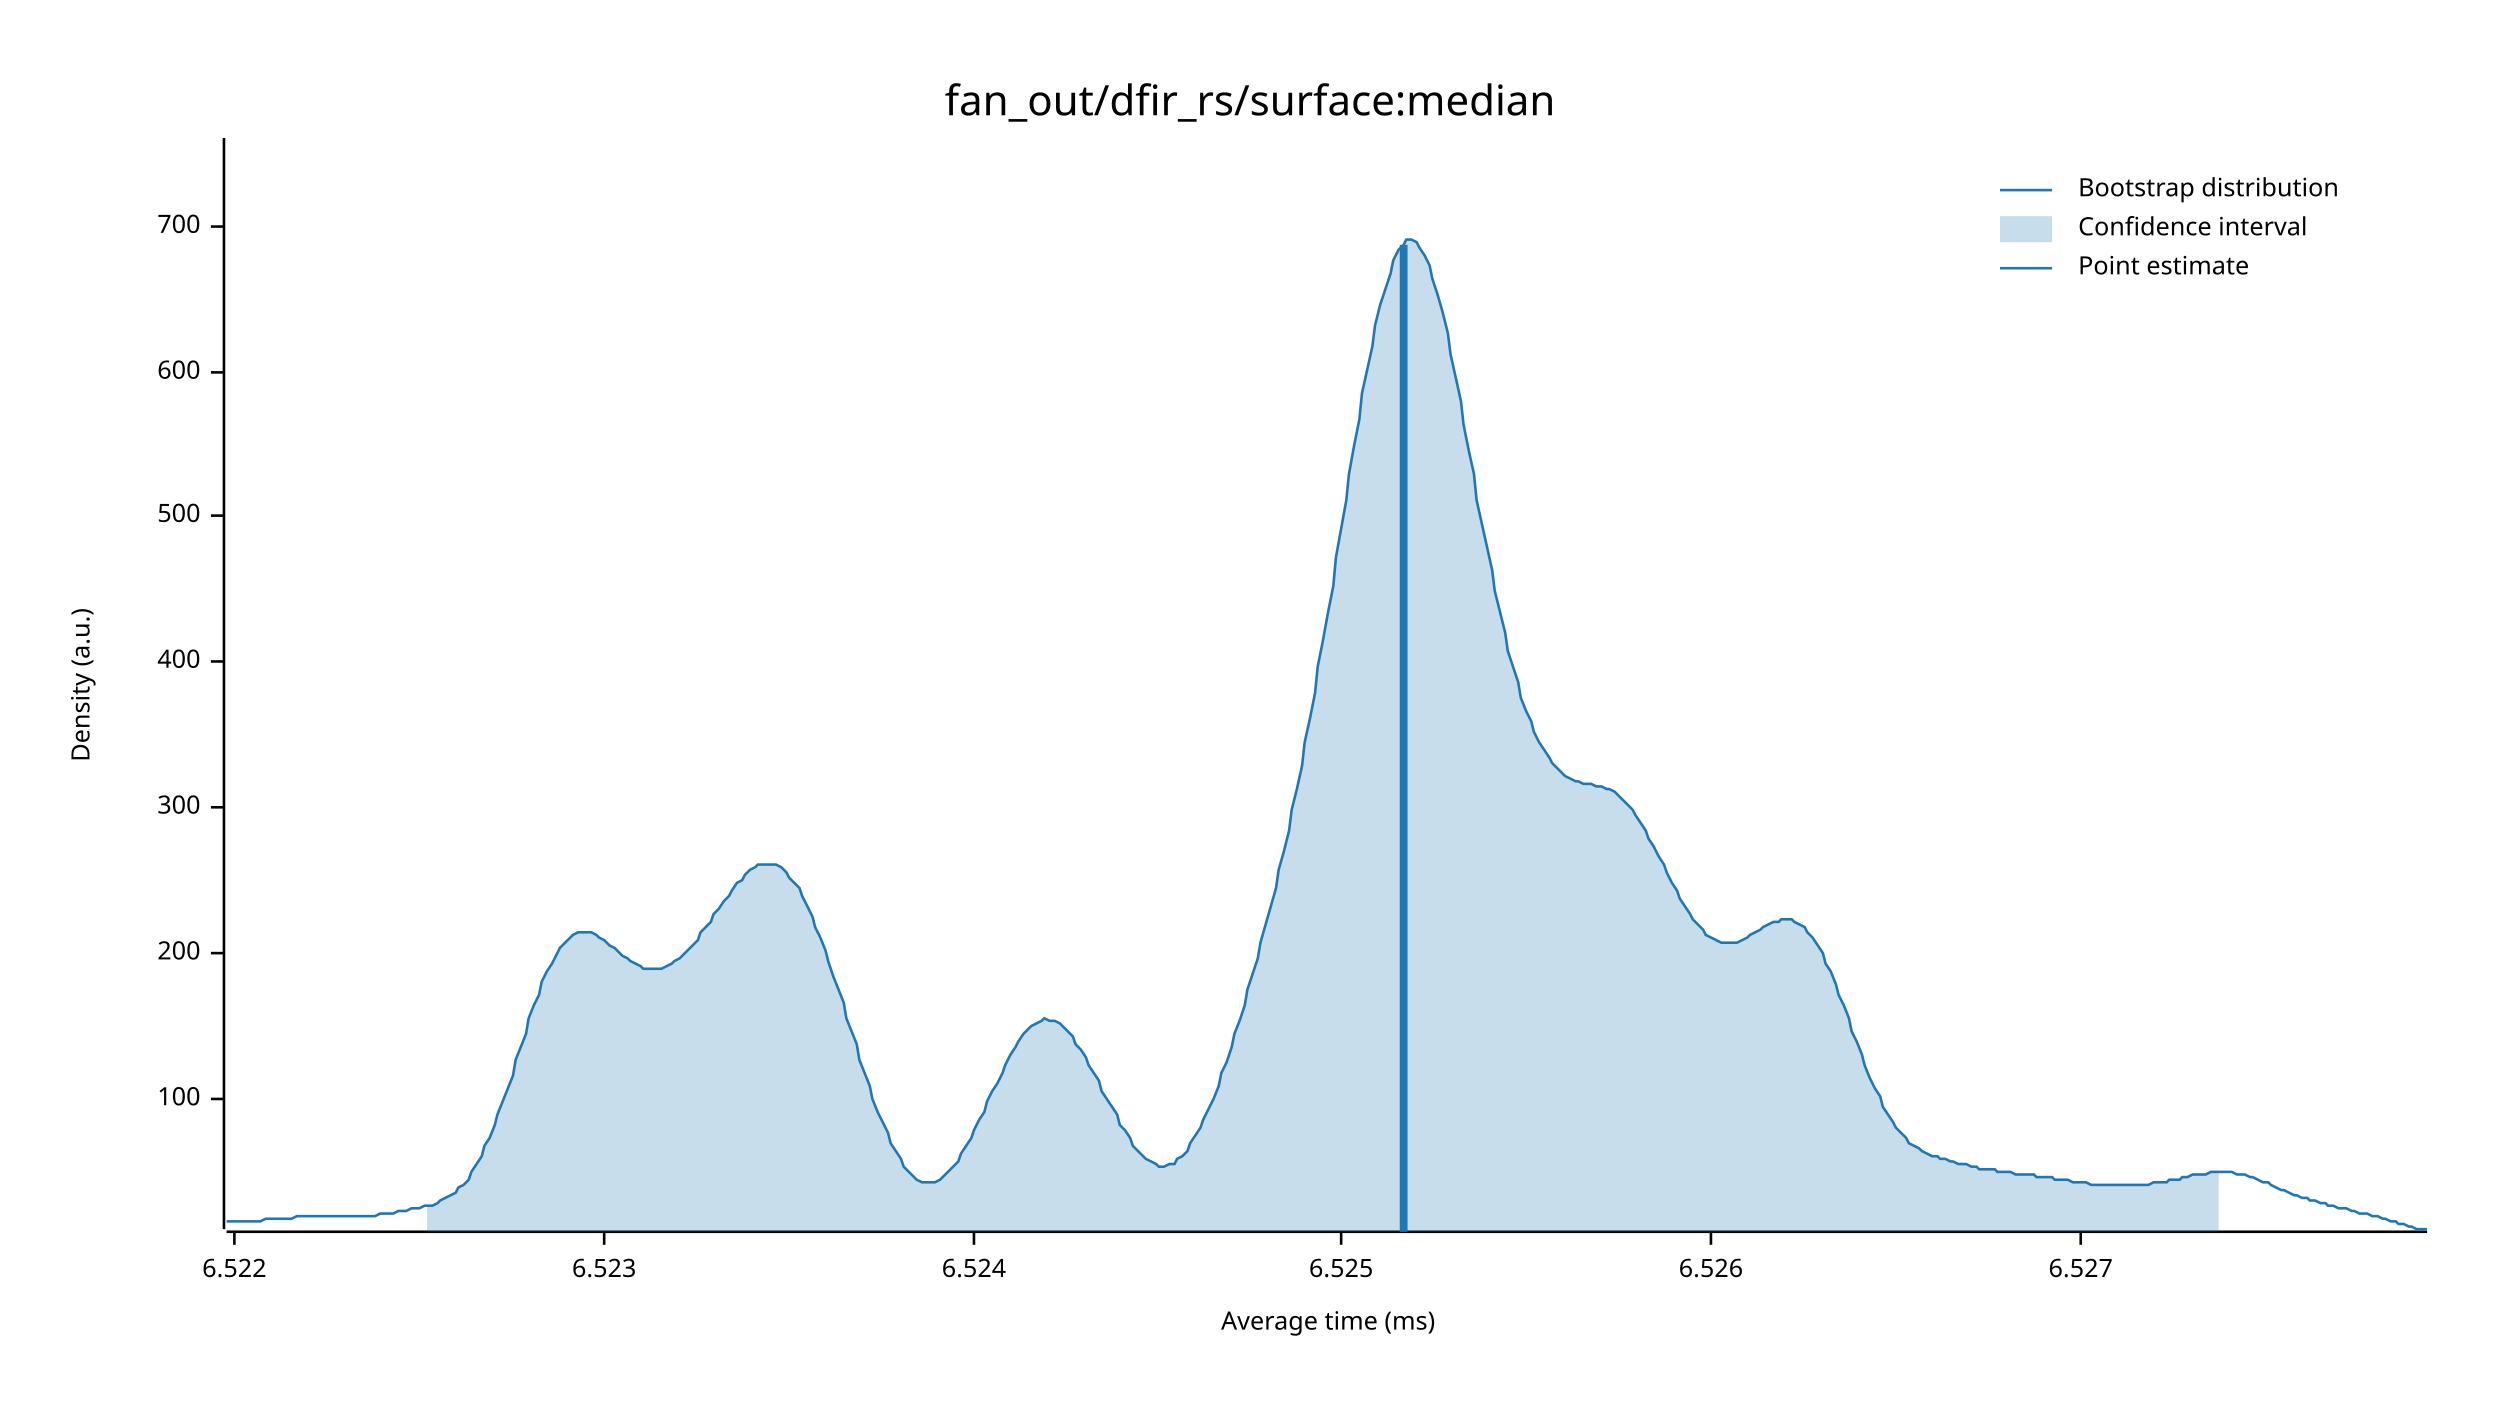
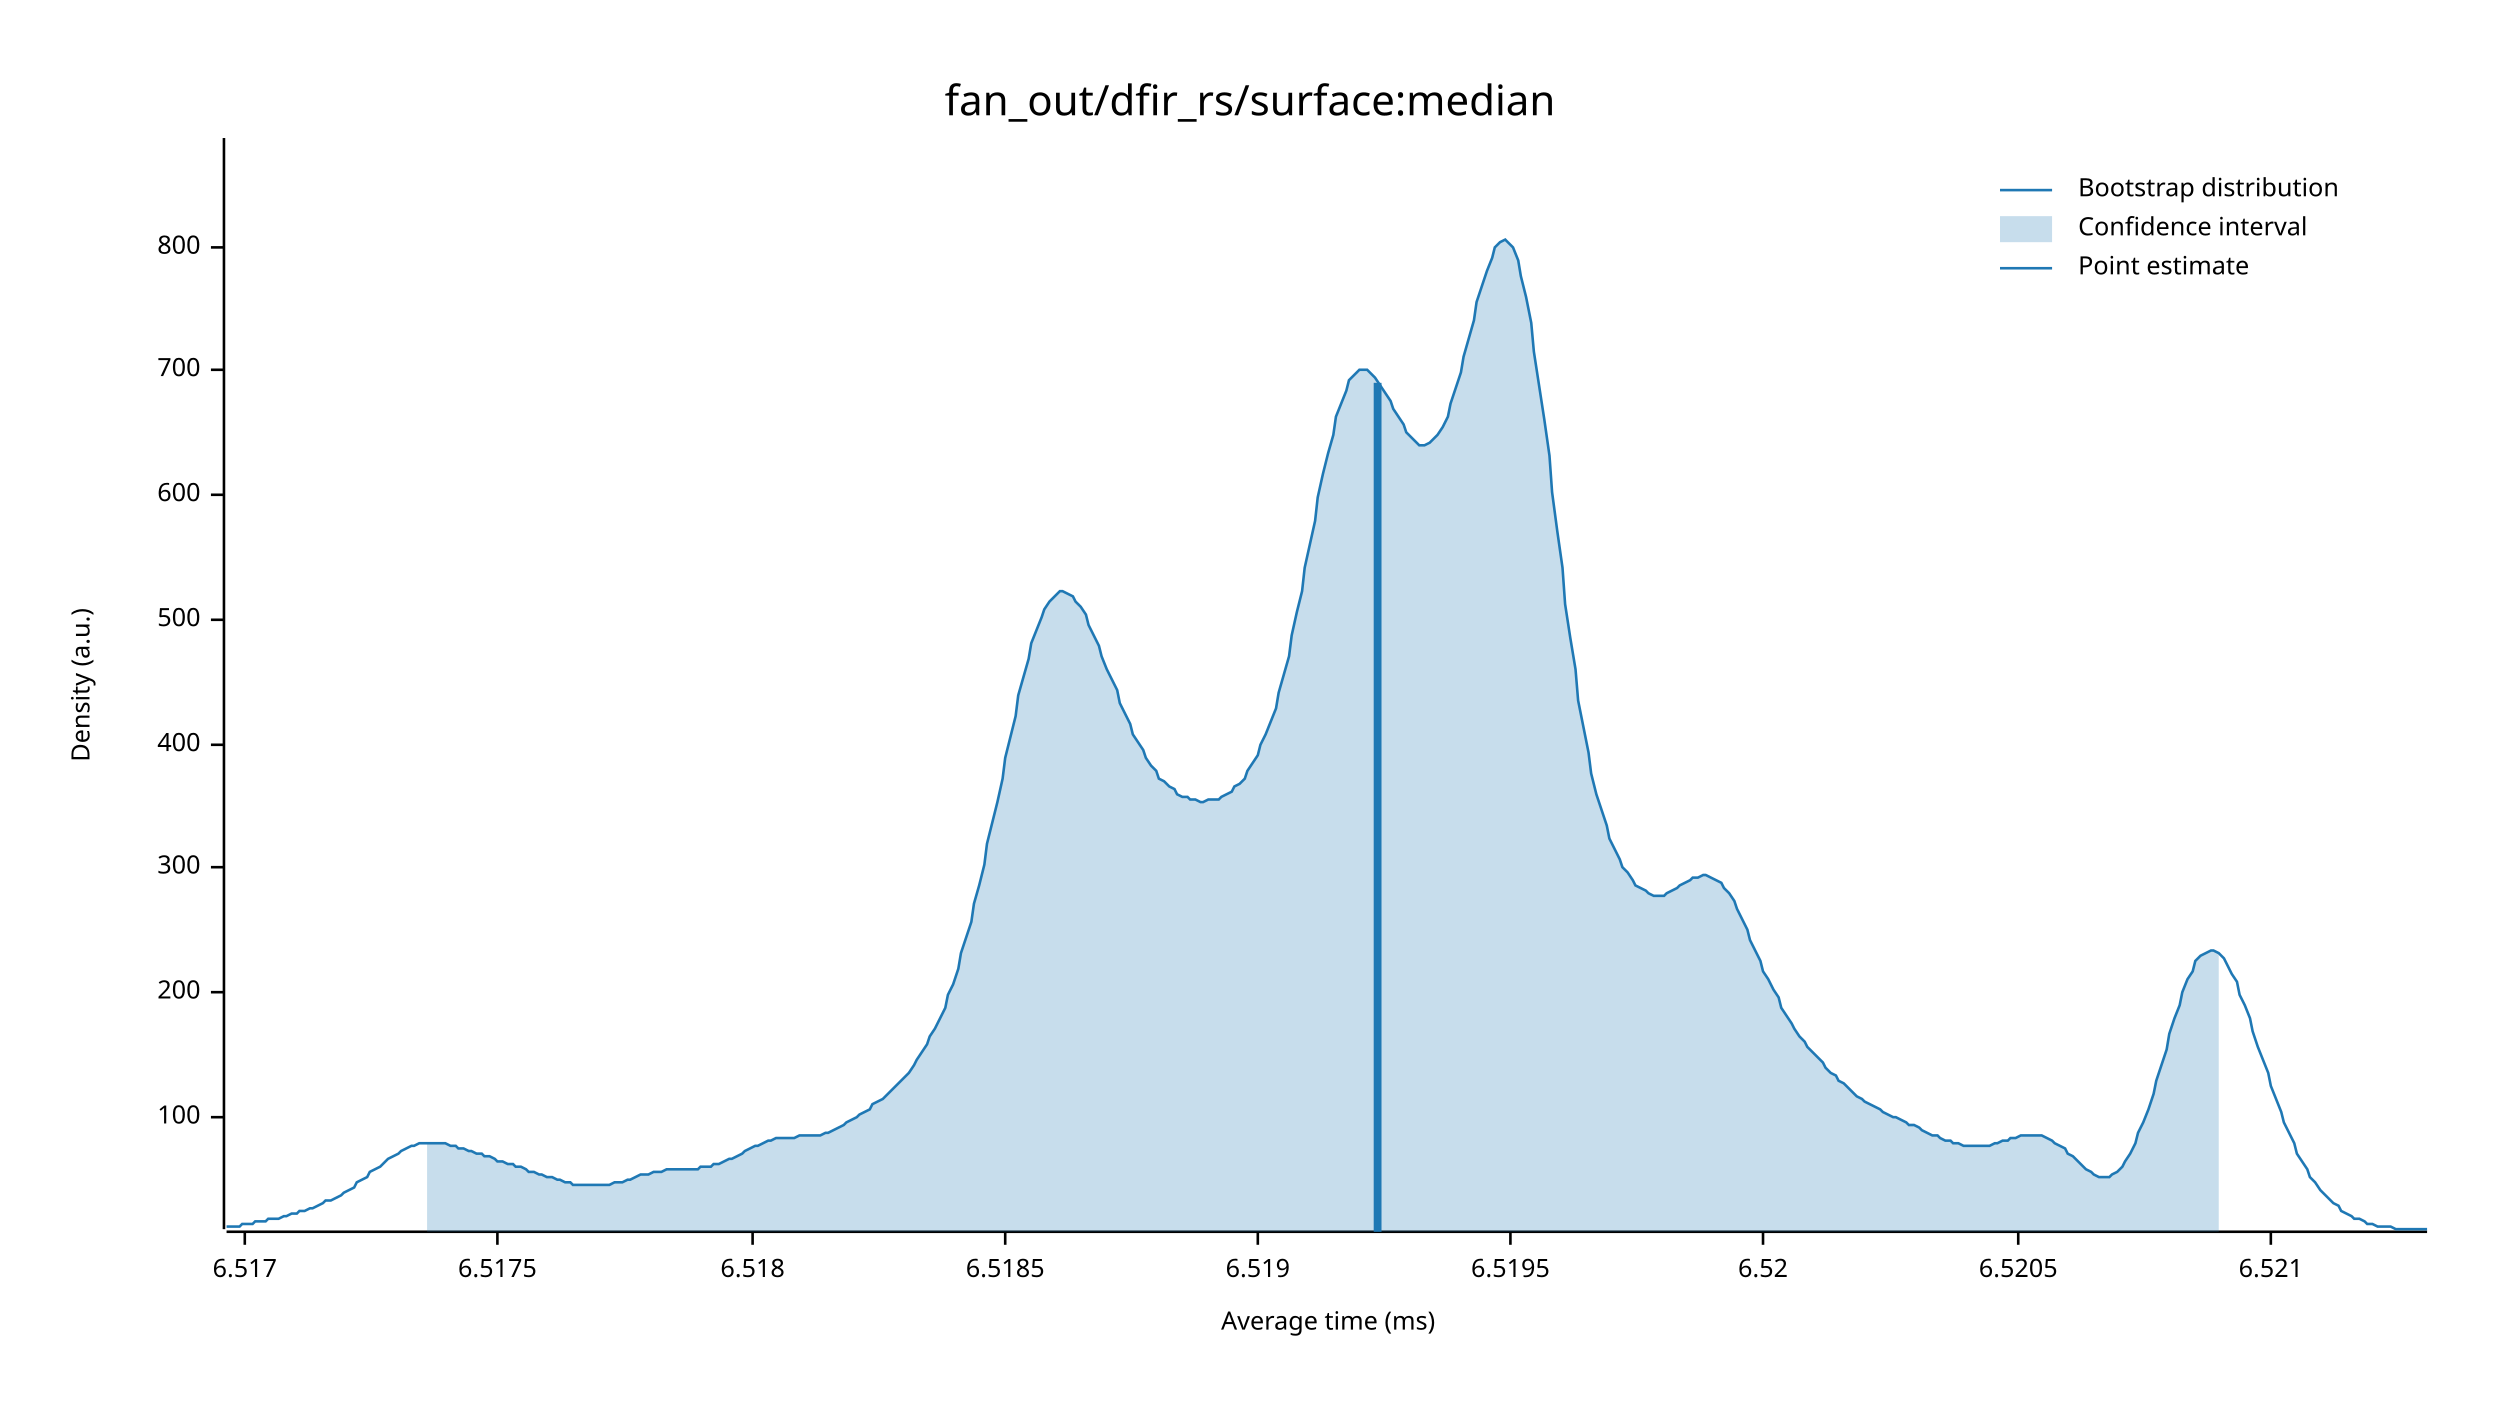
<svg xmlns="http://www.w3.org/2000/svg" width="960" height="540" viewBox="0 0 960 540">
  <text x="480" y="32" dy="0.76em" text-anchor="middle" font-family="sans-serif" font-size="16.129" opacity="1" fill="#000000">
fan_out/dfir_rs/surface:median
</text>
  <text x="27" y="263" dy="0.76em" text-anchor="middle" font-family="sans-serif" font-size="9.677" opacity="1" fill="#000000" transform="rotate(270, 27, 263)">
Density (a.u.)
</text>
  <text x="510" y="513" dy="-0.5ex" text-anchor="middle" font-family="sans-serif" font-size="9.677" opacity="1" fill="#000000">
Average time (ms)
</text>
  <polyline fill="none" opacity="1" stroke="#000000" stroke-width="1" points="86,53 86,472 " />
-   <text x="77" y="422" dy="0.5ex" text-anchor="end" font-family="sans-serif" font-size="9.677" opacity="1" fill="#000000">
+   <text x="77" y="429" dy="0.5ex" text-anchor="end" font-family="sans-serif" font-size="9.677" opacity="1" fill="#000000">
100
</text>
-   <polyline fill="none" opacity="1" stroke="#000000" stroke-width="1" points="81,422 86,422 " />
-   <text x="77" y="366" dy="0.5ex" text-anchor="end" font-family="sans-serif" font-size="9.677" opacity="1" fill="#000000">
+   <polyline fill="none" opacity="1" stroke="#000000" stroke-width="1" points="81,429 86,429 " />
+   <text x="77" y="381" dy="0.5ex" text-anchor="end" font-family="sans-serif" font-size="9.677" opacity="1" fill="#000000">
200
</text>
-   <polyline fill="none" opacity="1" stroke="#000000" stroke-width="1" points="81,366 86,366 " />
-   <text x="77" y="310" dy="0.5ex" text-anchor="end" font-family="sans-serif" font-size="9.677" opacity="1" fill="#000000">
+   <polyline fill="none" opacity="1" stroke="#000000" stroke-width="1" points="81,381 86,381 " />
+   <text x="77" y="333" dy="0.5ex" text-anchor="end" font-family="sans-serif" font-size="9.677" opacity="1" fill="#000000">
300
</text>
-   <polyline fill="none" opacity="1" stroke="#000000" stroke-width="1" points="81,310 86,310 " />
-   <text x="77" y="254" dy="0.5ex" text-anchor="end" font-family="sans-serif" font-size="9.677" opacity="1" fill="#000000">
+   <polyline fill="none" opacity="1" stroke="#000000" stroke-width="1" points="81,333 86,333 " />
+   <text x="77" y="286" dy="0.5ex" text-anchor="end" font-family="sans-serif" font-size="9.677" opacity="1" fill="#000000">
400
</text>
-   <polyline fill="none" opacity="1" stroke="#000000" stroke-width="1" points="81,254 86,254 " />
-   <text x="77" y="198" dy="0.5ex" text-anchor="end" font-family="sans-serif" font-size="9.677" opacity="1" fill="#000000">
+   <polyline fill="none" opacity="1" stroke="#000000" stroke-width="1" points="81,286 86,286 " />
+   <text x="77" y="238" dy="0.5ex" text-anchor="end" font-family="sans-serif" font-size="9.677" opacity="1" fill="#000000">
500
</text>
-   <polyline fill="none" opacity="1" stroke="#000000" stroke-width="1" points="81,198 86,198 " />
-   <text x="77" y="143" dy="0.5ex" text-anchor="end" font-family="sans-serif" font-size="9.677" opacity="1" fill="#000000">
+   <polyline fill="none" opacity="1" stroke="#000000" stroke-width="1" points="81,238 86,238 " />
+   <text x="77" y="190" dy="0.5ex" text-anchor="end" font-family="sans-serif" font-size="9.677" opacity="1" fill="#000000">
600
</text>
-   <polyline fill="none" opacity="1" stroke="#000000" stroke-width="1" points="81,143 86,143 " />
-   <text x="77" y="87" dy="0.5ex" text-anchor="end" font-family="sans-serif" font-size="9.677" opacity="1" fill="#000000">
+   <polyline fill="none" opacity="1" stroke="#000000" stroke-width="1" points="81,190 86,190 " />
+   <text x="77" y="142" dy="0.5ex" text-anchor="end" font-family="sans-serif" font-size="9.677" opacity="1" fill="#000000">
700
</text>
-   <polyline fill="none" opacity="1" stroke="#000000" stroke-width="1" points="81,87 86,87 " />
+   <polyline fill="none" opacity="1" stroke="#000000" stroke-width="1" points="81,142 86,142 " />
+   <text x="77" y="95" dy="0.5ex" text-anchor="end" font-family="sans-serif" font-size="9.677" opacity="1" fill="#000000">
+ 800
+ </text>
+   <polyline fill="none" opacity="1" stroke="#000000" stroke-width="1" points="81,95 86,95 " />
  <polyline fill="none" opacity="1" stroke="#000000" stroke-width="1" points="87,473 932,473 " />
-   <text x="90" y="483" dy="0.76em" text-anchor="middle" font-family="sans-serif" font-size="9.677" opacity="1" fill="#000000">
- 6.522
+   <text x="94" y="483" dy="0.76em" text-anchor="middle" font-family="sans-serif" font-size="9.677" opacity="1" fill="#000000">
+ 6.517
</text>
-   <polyline fill="none" opacity="1" stroke="#000000" stroke-width="1" points="90,473 90,478 " />
-   <text x="232" y="483" dy="0.76em" text-anchor="middle" font-family="sans-serif" font-size="9.677" opacity="1" fill="#000000">
- 6.523
+   <polyline fill="none" opacity="1" stroke="#000000" stroke-width="1" points="94,473 94,478 " />
+   <text x="191" y="483" dy="0.76em" text-anchor="middle" font-family="sans-serif" font-size="9.677" opacity="1" fill="#000000">
+ 6.5175
</text>
-   <polyline fill="none" opacity="1" stroke="#000000" stroke-width="1" points="232,473 232,478 " />
-   <text x="374" y="483" dy="0.76em" text-anchor="middle" font-family="sans-serif" font-size="9.677" opacity="1" fill="#000000">
- 6.524
+   <polyline fill="none" opacity="1" stroke="#000000" stroke-width="1" points="191,473 191,478 " />
+   <text x="289" y="483" dy="0.76em" text-anchor="middle" font-family="sans-serif" font-size="9.677" opacity="1" fill="#000000">
+ 6.518
</text>
-   <polyline fill="none" opacity="1" stroke="#000000" stroke-width="1" points="374,473 374,478 " />
-   <text x="515" y="483" dy="0.76em" text-anchor="middle" font-family="sans-serif" font-size="9.677" opacity="1" fill="#000000">
- 6.525
+   <polyline fill="none" opacity="1" stroke="#000000" stroke-width="1" points="289,473 289,478 " />
+   <text x="386" y="483" dy="0.76em" text-anchor="middle" font-family="sans-serif" font-size="9.677" opacity="1" fill="#000000">
+ 6.5185
</text>
-   <polyline fill="none" opacity="1" stroke="#000000" stroke-width="1" points="515,473 515,478 " />
-   <text x="657" y="483" dy="0.76em" text-anchor="middle" font-family="sans-serif" font-size="9.677" opacity="1" fill="#000000">
- 6.526
+   <polyline fill="none" opacity="1" stroke="#000000" stroke-width="1" points="386,473 386,478 " />
+   <text x="483" y="483" dy="0.76em" text-anchor="middle" font-family="sans-serif" font-size="9.677" opacity="1" fill="#000000">
+ 6.519
</text>
-   <polyline fill="none" opacity="1" stroke="#000000" stroke-width="1" points="657,473 657,478 " />
-   <text x="799" y="483" dy="0.76em" text-anchor="middle" font-family="sans-serif" font-size="9.677" opacity="1" fill="#000000">
- 6.527
+   <polyline fill="none" opacity="1" stroke="#000000" stroke-width="1" points="483,473 483,478 " />
+   <text x="580" y="483" dy="0.76em" text-anchor="middle" font-family="sans-serif" font-size="9.677" opacity="1" fill="#000000">
+ 6.5195
</text>
-   <polyline fill="none" opacity="1" stroke="#000000" stroke-width="1" points="799,473 799,478 " />
-   <polyline fill="none" opacity="1" stroke="#1F78B4" stroke-width="1" points="87,469 88,469 90,469 92,469 93,469 95,469 97,469 98,469 100,469 102,468 103,468 105,468 107,468 109,468 110,468 112,468 114,467 115,467 117,467 119,467 120,467 122,467 124,467 125,467 127,467 129,467 131,467 132,467 134,467 136,467 137,467 139,467 141,467 142,467 144,467 146,466 147,466 149,466 151,466 153,465 154,465 156,465 158,464 159,464 161,464 163,463 164,463 166,463 168,462 169,461 171,460 173,459 175,458 176,456 178,455 180,453 181,450 183,447 185,444 186,440 188,437 190,432 191,428 193,423 195,418 197,413 198,407 200,402 202,397 203,391 205,386 207,382 208,377 210,373 212,370 214,366 215,364 217,362 219,360 220,359 222,358 224,358 225,358 227,358 229,359 230,360 232,361 234,363 236,364 237,365 239,367 241,368 242,369 244,370 246,371 247,372 249,372 251,372 252,372 254,372 256,371 258,370 259,369 261,368 263,366 264,365 266,363 268,361 269,358 271,356 273,354 274,351 276,349 278,346 280,344 281,342 283,339 285,338 286,336 288,334 290,333 291,332 293,332 295,332 296,332 298,332 300,333 302,335 303,337 305,339 307,341 308,344 310,348 312,352 313,356 315,360 317,365 318,369 320,375 322,380 324,385 325,391 327,396 329,401 330,407 332,412 334,417 335,422 337,427 339,431 341,435 342,439 344,442 346,445 347,448 349,450 351,452 352,453 354,454 356,454 357,454 359,454 361,453 363,451 364,450 366,448 368,446 369,443 371,440 373,437 374,434 376,430 378,427 379,423 381,419 383,416 385,412 386,409 388,405 390,402 391,400 393,397 395,395 396,394 398,393 400,392 401,391 403,392 405,392 407,393 408,394 410,396 412,398 413,401 415,403 417,406 418,409 420,412 422,415 423,419 425,422 427,425 429,428 430,432 432,434 434,437 435,440 437,442 439,444 440,445 442,446 444,447 445,448 447,448 449,447 451,447 452,445 454,444 456,442 457,439 459,436 461,433 462,430 464,426 466,422 468,417 469,412 471,408 473,402 474,397 476,392 478,386 479,380 481,374 483,368 484,362 486,355 488,348 490,341 491,334 493,327 495,319 496,311 498,303 500,294 501,285 503,276 505,266 506,256 508,246 510,235 512,225 513,214 515,203 517,192 518,182 520,171 522,161 523,151 525,142 527,133 528,125 530,117 532,111 534,105 535,100 537,96 539,94 540,92 542,92 544,93 545,95 547,98 549,102 550,107 552,113 554,120 556,128 557,136 559,145 561,154 562,163 564,173 566,182 567,192 569,201 571,210 573,219 574,227 576,235 578,243 579,250 581,256 583,262 584,268 586,273 588,277 589,281 591,285 593,288 595,291 596,293 598,295 600,297 601,298 603,299 605,300 606,300 608,301 610,301 611,301 613,302 615,302 617,303 618,303 620,304 622,306 623,307 625,309 627,311 628,313 630,316 632,319 633,322 635,325 637,329 639,332 640,335 642,339 644,342 645,345 647,348 649,351 650,353 652,355 654,357 655,359 657,360 659,361 661,362 662,362 664,362 666,362 667,362 669,361 671,360 672,359 674,358 676,357 677,356 679,355 681,354 683,354 684,353 686,353 688,353 689,354 691,355 693,356 694,358 696,360 698,363 700,366 701,370 703,373 705,378 706,382 708,386 710,391 711,396 713,400 715,405 716,409 718,414 720,418 722,421 723,425 725,428 727,431 728,433 730,435 732,437 733,439 735,440 737,441 738,442 740,443 742,444 744,444 745,445 747,445 749,446 750,446 752,447 754,447 755,447 757,448 759,448 760,449 762,449 764,449 766,449 767,450 769,450 771,450 772,450 774,451 776,451 777,451 779,451 781,451 782,452 784,452 786,452 788,452 789,453 791,453 793,453 794,453 796,454 798,454 799,454 801,454 803,455 804,455 806,455 808,455 810,455 811,455 813,455 815,455 816,455 818,455 820,455 821,455 823,455 825,455 827,454 828,454 830,454 832,454 833,453 835,453 837,453 838,452 840,452 842,451 843,451 845,451 847,451 849,450 850,450 852,450 854,450 855,450 857,450 859,451 860,451 862,451 864,452 865,452 867,453 869,454 871,454 872,455 874,456 876,457 877,457 879,458 881,459 882,459 884,460 886,460 887,461 889,461 891,462 893,462 894,463 896,463 898,464 899,464 901,464 903,465 904,465 906,466 908,466 909,466 911,467 913,467 915,468 916,468 918,469 920,469 921,470 923,470 925,471 926,471 928,472 930,472 932,472 " />
-   <polygon opacity="0.25" fill="#1F78B4" points="164,463 166,463 168,462 169,461 171,460 173,459 175,458 176,456 178,455 180,453 181,450 183,447 185,444 186,440 188,437 190,432 191,428 193,423 195,418 197,413 198,407 200,402 202,397 203,391 205,386 207,382 208,377 210,373 212,370 214,366 215,364 217,362 219,360 220,359 222,358 224,358 225,358 227,358 229,359 230,360 232,361 234,363 236,364 237,365 239,367 241,368 242,369 244,370 246,371 247,372 249,372 251,372 252,372 254,372 256,371 258,370 259,369 261,368 263,366 264,365 266,363 268,361 269,358 271,356 273,354 274,351 276,349 278,346 280,344 281,342 283,339 285,338 286,336 288,334 290,333 291,332 293,332 295,332 296,332 298,332 300,333 302,335 303,337 305,339 307,341 308,344 310,348 312,352 313,356 315,360 317,365 318,369 320,375 322,380 324,385 325,391 327,396 329,401 330,407 332,412 334,417 335,422 337,427 339,431 341,435 342,439 344,442 346,445 347,448 349,450 351,452 352,453 354,454 356,454 357,454 359,454 361,453 363,451 364,450 366,448 368,446 369,443 371,440 373,437 374,434 376,430 378,427 379,423 381,419 383,416 385,412 386,409 388,405 390,402 391,400 393,397 395,395 396,394 398,393 400,392 401,391 403,392 405,392 407,393 408,394 410,396 412,398 413,401 415,403 417,406 418,409 420,412 422,415 423,419 425,422 427,425 429,428 430,432 432,434 434,437 435,440 437,442 439,444 440,445 442,446 444,447 445,448 447,448 449,447 451,447 452,445 454,444 456,442 457,439 459,436 461,433 462,430 464,426 466,422 468,417 469,412 471,408 473,402 474,397 476,392 478,386 479,380 481,374 483,368 484,362 486,355 488,348 490,341 491,334 493,327 495,319 496,311 498,303 500,294 501,285 503,276 505,266 506,256 508,246 510,235 512,225 513,214 515,203 517,192 518,182 520,171 522,161 523,151 525,142 527,133 528,125 530,117 532,111 534,105 535,100 537,96 539,94 540,92 542,92 544,93 545,95 547,98 549,102 550,107 552,113 554,120 556,128 557,136 559,145 561,154 562,163 564,173 566,182 567,192 569,201 571,210 573,219 574,227 576,235 578,243 579,250 581,256 583,262 584,268 586,273 588,277 589,281 591,285 593,288 595,291 596,293 598,295 600,297 601,298 603,299 605,300 606,300 608,301 610,301 611,301 613,302 615,302 617,303 618,303 620,304 622,306 623,307 625,309 627,311 628,313 630,316 632,319 633,322 635,325 637,329 639,332 640,335 642,339 644,342 645,345 647,348 649,351 650,353 652,355 654,357 655,359 657,360 659,361 661,362 662,362 664,362 666,362 667,362 669,361 671,360 672,359 674,358 676,357 677,356 679,355 681,354 683,354 684,353 686,353 688,353 689,354 691,355 693,356 694,358 696,360 698,363 700,366 701,370 703,373 705,378 706,382 708,386 710,391 711,396 713,400 715,405 716,409 718,414 720,418 722,421 723,425 725,428 727,431 728,433 730,435 732,437 733,439 735,440 737,441 738,442 740,443 742,444 744,444 745,445 747,445 749,446 750,446 752,447 754,447 755,447 757,448 759,448 760,449 762,449 764,449 766,449 767,450 769,450 771,450 772,450 774,451 776,451 777,451 779,451 781,451 782,452 784,452 786,452 788,452 789,453 791,453 793,453 794,453 796,454 798,454 799,454 801,454 803,455 804,455 806,455 808,455 810,455 811,455 813,455 815,455 816,455 818,455 820,455 821,455 823,455 825,455 827,454 828,454 830,454 832,454 833,453 835,453 837,453 838,452 840,452 842,451 843,451 845,451 847,451 849,450 850,450 852,450 852,473 164,473 " />
-   <polyline fill="none" opacity="1" stroke="#1F78B4" stroke-width="3" points="539,473 539,94 " />
+   <polyline fill="none" opacity="1" stroke="#000000" stroke-width="1" points="580,473 580,478 " />
+   <text x="677" y="483" dy="0.76em" text-anchor="middle" font-family="sans-serif" font-size="9.677" opacity="1" fill="#000000">
+ 6.52
+ </text>
+   <polyline fill="none" opacity="1" stroke="#000000" stroke-width="1" points="677,473 677,478 " />
+   <text x="775" y="483" dy="0.76em" text-anchor="middle" font-family="sans-serif" font-size="9.677" opacity="1" fill="#000000">
+ 6.5205
+ </text>
+   <polyline fill="none" opacity="1" stroke="#000000" stroke-width="1" points="775,473 775,478 " />
+   <text x="872" y="483" dy="0.76em" text-anchor="middle" font-family="sans-serif" font-size="9.677" opacity="1" fill="#000000">
+ 6.521
+ </text>
+   <polyline fill="none" opacity="1" stroke="#000000" stroke-width="1" points="872,473 872,478 " />
+   <polyline fill="none" opacity="1" stroke="#1F78B4" stroke-width="1" points="87,471 88,471 90,471 92,471 93,470 95,470 97,470 98,469 100,469 102,469 103,468 105,468 107,468 109,467 110,467 112,466 114,466 115,465 117,465 119,464 120,464 122,463 124,462 125,461 127,461 129,460 131,459 132,458 134,457 136,456 137,454 139,453 141,452 142,450 144,449 146,448 147,447 149,445 151,444 153,443 154,442 156,441 158,440 159,440 161,439 163,439 164,439 166,439 168,439 169,439 171,439 173,440 175,440 176,441 178,441 180,442 181,442 183,443 185,443 186,444 188,444 190,445 191,446 193,446 195,447 197,447 198,448 200,448 202,449 203,450 205,450 207,451 208,451 210,452 212,452 214,453 215,453 217,454 219,454 220,455 222,455 224,455 225,455 227,455 229,455 230,455 232,455 234,455 236,454 237,454 239,454 241,453 242,453 244,452 246,451 247,451 249,451 251,450 252,450 254,450 256,449 258,449 259,449 261,449 263,449 264,449 266,449 268,449 269,448 271,448 273,448 274,447 276,447 278,446 280,445 281,445 283,444 285,443 286,442 288,441 290,440 291,440 293,439 295,438 296,438 298,437 300,437 302,437 303,437 305,437 307,436 308,436 310,436 312,436 313,436 315,436 317,435 318,435 320,434 322,433 324,432 325,431 327,430 329,429 330,428 332,427 334,426 335,424 337,423 339,422 341,420 342,419 344,417 346,415 347,414 349,412 351,409 352,407 354,404 356,401 357,398 359,395 361,391 363,387 364,382 366,378 368,372 369,366 371,360 373,354 374,347 376,340 378,332 379,324 381,316 383,308 385,299 386,291 388,283 390,275 391,267 393,260 395,253 396,247 398,242 400,237 401,234 403,231 405,229 407,227 408,227 410,228 412,229 413,231 415,233 417,236 418,240 420,244 422,248 423,252 425,257 427,261 429,265 430,270 432,274 434,278 435,282 437,285 439,288 440,291 442,294 444,296 445,299 447,300 449,302 451,303 452,305 454,306 456,306 457,307 459,307 461,308 462,308 464,307 466,307 468,307 469,306 471,305 473,304 474,302 476,301 478,299 479,296 481,293 483,290 484,286 486,282 488,277 490,272 491,266 493,259 495,252 496,244 498,235 500,227 501,218 503,209 505,200 506,191 508,182 510,174 512,167 513,160 515,155 517,150 518,146 520,144 522,142 523,142 525,142 527,144 528,145 530,148 532,151 534,154 535,157 537,160 539,163 540,166 542,168 544,170 545,171 547,171 549,170 550,169 552,167 554,164 556,160 557,155 559,149 561,143 562,137 564,130 566,123 567,116 569,110 571,104 573,99 574,95 576,93 578,92 579,93 581,95 583,100 584,106 586,114 588,124 589,135 591,148 593,161 595,175 596,189 598,204 600,218 601,232 603,245 605,257 606,269 608,279 610,289 611,297 613,305 615,311 617,317 618,322 620,326 622,330 623,333 625,335 627,338 628,340 630,341 632,342 633,343 635,344 637,344 639,344 640,343 642,342 644,341 645,340 647,339 649,338 650,337 652,337 654,336 655,336 657,337 659,338 661,339 662,341 664,343 666,346 667,349 669,353 671,357 672,361 674,365 676,369 677,373 679,376 681,380 683,383 684,387 686,390 688,393 689,395 691,398 693,400 694,402 696,404 698,406 700,408 701,410 703,412 705,413 706,415 708,416 710,418 711,419 713,421 715,422 716,423 718,424 720,425 722,426 723,427 725,428 727,429 728,429 730,430 732,431 733,432 735,432 737,433 738,434 740,435 742,436 744,436 745,437 747,438 749,438 750,439 752,439 754,440 755,440 757,440 759,440 760,440 762,440 764,440 766,439 767,439 769,438 771,438 772,437 774,437 776,436 777,436 779,436 781,436 782,436 784,436 786,437 788,438 789,439 791,440 793,441 794,443 796,444 798,446 799,447 801,449 803,450 804,451 806,452 808,452 810,452 811,451 813,450 815,448 816,446 818,443 820,439 821,435 823,431 825,426 827,420 828,415 830,409 832,403 833,397 835,391 837,386 838,381 840,376 842,373 843,369 845,367 847,366 849,365 850,365 852,366 854,368 855,370 857,374 859,377 860,382 862,386 864,391 865,396 867,402 869,407 871,412 872,417 874,422 876,427 877,431 879,435 881,439 882,443 884,446 886,449 887,452 889,454 891,457 893,459 894,460 896,462 898,463 899,465 901,466 903,467 904,468 906,468 908,469 909,470 911,470 913,471 915,471 916,471 918,471 920,472 921,472 923,472 925,472 926,472 928,472 930,472 932,472 " />
+   <polygon opacity="0.25" fill="#1F78B4" points="164,439 166,439 168,439 169,439 171,439 173,440 175,440 176,441 178,441 180,442 181,442 183,443 185,443 186,444 188,444 190,445 191,446 193,446 195,447 197,447 198,448 200,448 202,449 203,450 205,450 207,451 208,451 210,452 212,452 214,453 215,453 217,454 219,454 220,455 222,455 224,455 225,455 227,455 229,455 230,455 232,455 234,455 236,454 237,454 239,454 241,453 242,453 244,452 246,451 247,451 249,451 251,450 252,450 254,450 256,449 258,449 259,449 261,449 263,449 264,449 266,449 268,449 269,448 271,448 273,448 274,447 276,447 278,446 280,445 281,445 283,444 285,443 286,442 288,441 290,440 291,440 293,439 295,438 296,438 298,437 300,437 302,437 303,437 305,437 307,436 308,436 310,436 312,436 313,436 315,436 317,435 318,435 320,434 322,433 324,432 325,431 327,430 329,429 330,428 332,427 334,426 335,424 337,423 339,422 341,420 342,419 344,417 346,415 347,414 349,412 351,409 352,407 354,404 356,401 357,398 359,395 361,391 363,387 364,382 366,378 368,372 369,366 371,360 373,354 374,347 376,340 378,332 379,324 381,316 383,308 385,299 386,291 388,283 390,275 391,267 393,260 395,253 396,247 398,242 400,237 401,234 403,231 405,229 407,227 408,227 410,228 412,229 413,231 415,233 417,236 418,240 420,244 422,248 423,252 425,257 427,261 429,265 430,270 432,274 434,278 435,282 437,285 439,288 440,291 442,294 444,296 445,299 447,300 449,302 451,303 452,305 454,306 456,306 457,307 459,307 461,308 462,308 464,307 466,307 468,307 469,306 471,305 473,304 474,302 476,301 478,299 479,296 481,293 483,290 484,286 486,282 488,277 490,272 491,266 493,259 495,252 496,244 498,235 500,227 501,218 503,209 505,200 506,191 508,182 510,174 512,167 513,160 515,155 517,150 518,146 520,144 522,142 523,142 525,142 527,144 528,145 530,148 532,151 534,154 535,157 537,160 539,163 540,166 542,168 544,170 545,171 547,171 549,170 550,169 552,167 554,164 556,160 557,155 559,149 561,143 562,137 564,130 566,123 567,116 569,110 571,104 573,99 574,95 576,93 578,92 579,93 581,95 583,100 584,106 586,114 588,124 589,135 591,148 593,161 595,175 596,189 598,204 600,218 601,232 603,245 605,257 606,269 608,279 610,289 611,297 613,305 615,311 617,317 618,322 620,326 622,330 623,333 625,335 627,338 628,340 630,341 632,342 633,343 635,344 637,344 639,344 640,343 642,342 644,341 645,340 647,339 649,338 650,337 652,337 654,336 655,336 657,337 659,338 661,339 662,341 664,343 666,346 667,349 669,353 671,357 672,361 674,365 676,369 677,373 679,376 681,380 683,383 684,387 686,390 688,393 689,395 691,398 693,400 694,402 696,404 698,406 700,408 701,410 703,412 705,413 706,415 708,416 710,418 711,419 713,421 715,422 716,423 718,424 720,425 722,426 723,427 725,428 727,429 728,429 730,430 732,431 733,432 735,432 737,433 738,434 740,435 742,436 744,436 745,437 747,438 749,438 750,439 752,439 754,440 755,440 757,440 759,440 760,440 762,440 764,440 766,439 767,439 769,438 771,438 772,437 774,437 776,436 777,436 779,436 781,436 782,436 784,436 786,437 788,438 789,439 791,440 793,441 794,443 796,444 798,446 799,447 801,449 803,450 804,451 806,452 808,452 810,452 811,451 813,450 815,448 816,446 818,443 820,439 821,435 823,431 825,426 827,420 828,415 830,409 832,403 833,397 835,391 837,386 838,381 840,376 842,373 843,369 845,367 847,366 849,365 850,365 852,366 852,473 164,473 " />
+   <polyline fill="none" opacity="1" stroke="#1F78B4" stroke-width="3" points="529,473 529,147 " />
  <text x="798" y="68" dy="0.76em" text-anchor="start" font-family="sans-serif" font-size="9.677" opacity="1" fill="#000000">
Bootstrap distribution
</text>
  <text x="798" y="83" dy="0.76em" text-anchor="start" font-family="sans-serif" font-size="9.677" opacity="1" fill="#000000">
Confidence interval
</text>
  <text x="798" y="98" dy="0.76em" text-anchor="start" font-family="sans-serif" font-size="9.677" opacity="1" fill="#000000">
Point estimate
</text>
  <polyline fill="none" opacity="1" stroke="#1F78B4" stroke-width="1" points="768,73 788,73 " />
  <rect x="768" y="83" width="20" height="10" opacity="0.25" fill="#1F78B4" stroke="none" />
  <polyline fill="none" opacity="1" stroke="#1F78B4" stroke-width="1" points="768,103 788,103 " />
</svg>
